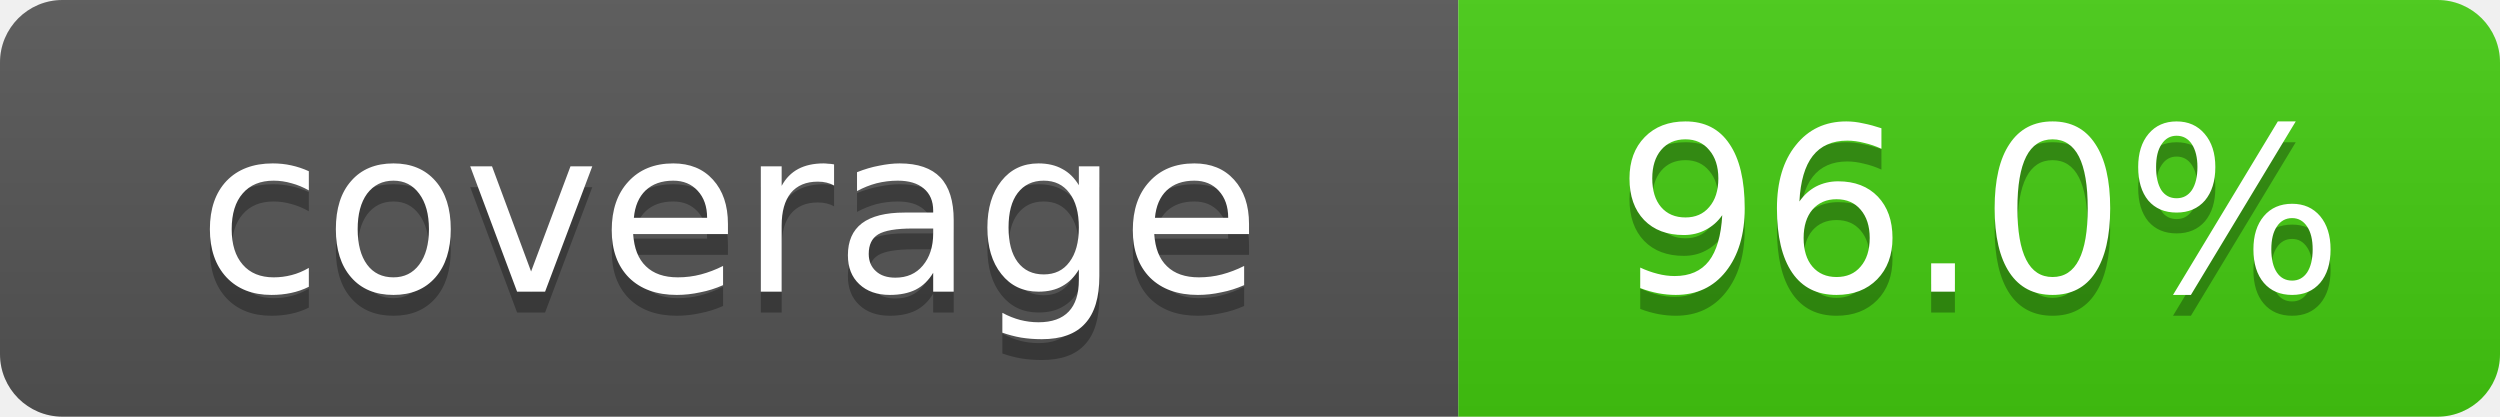
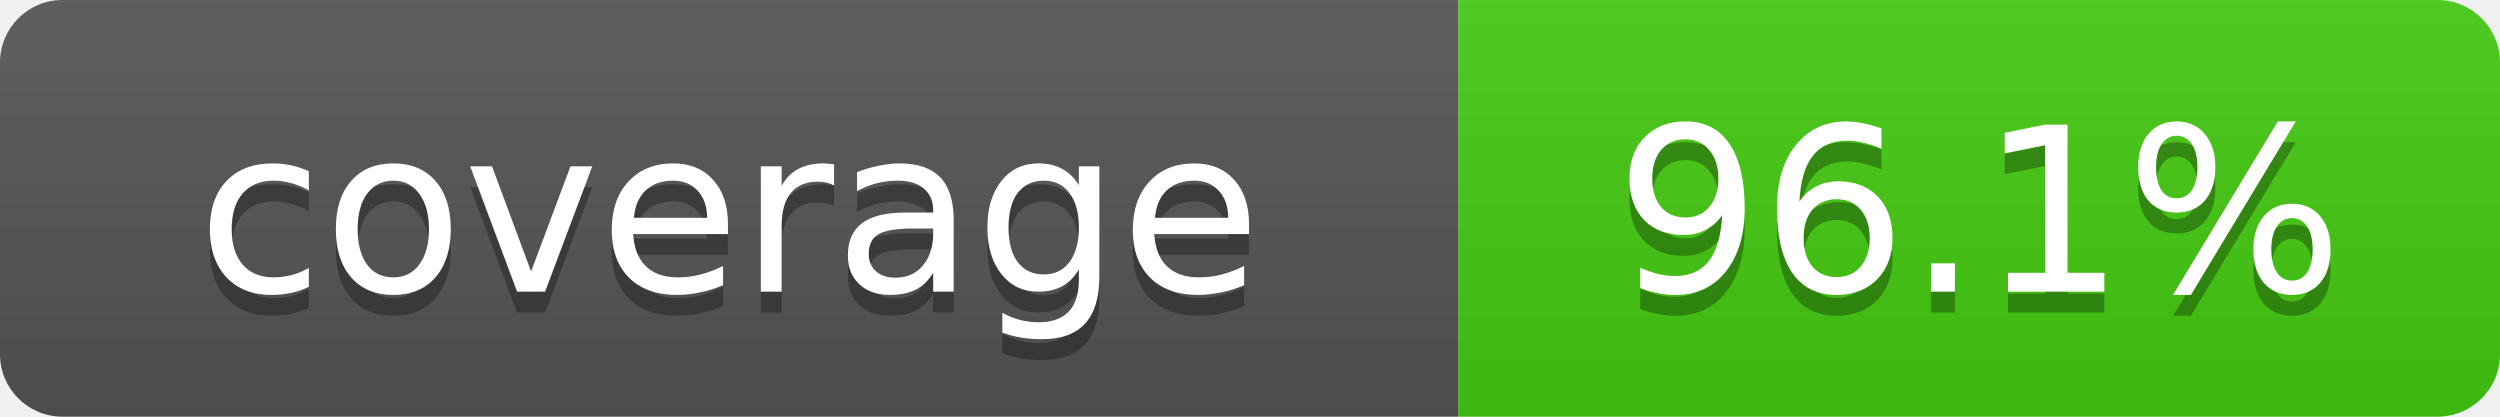
- <svg xmlns="http://www.w3.org/2000/svg" width="120" height="20" role="img" aria-label="coverage: 96.0%">
+ <svg xmlns="http://www.w3.org/2000/svg" width="120" height="20" role="img" aria-label="coverage: 96.1%">
  <linearGradient id="s" x2="0" y2="100%">
    <stop offset="0" stop-color="#bbb" stop-opacity=".1" />
    <stop offset="1" stop-opacity=".1" />
  </linearGradient>
  <clipPath id="r">
    <rect width="120" height="20" rx="3" />
  </clipPath>
  <g clip-path="url(#r)">
    <rect width="70" height="20" fill="#555" />
    <rect x="70" width="50" height="20" fill="#4c1" />
    <rect width="120" height="20" fill="url(#s)" />
  </g>
  <g fill="#fff" text-anchor="middle" font-family="Verdana,Geneva,DejaVu Sans,sans-serif" font-size="11">
    <text x="35" y="15" fill="#010101" fill-opacity=".3">coverage</text>
    <text x="35" y="14">coverage</text>
-     <text x="95" y="15" fill="#010101" fill-opacity=".3">96.0%</text>
-     <text x="95" y="14">96.0%</text>
+     <text x="95" y="15" fill="#010101" fill-opacity=".3">96.1%</text>
+     <text x="95" y="14">96.1%</text>
  </g>
</svg>
